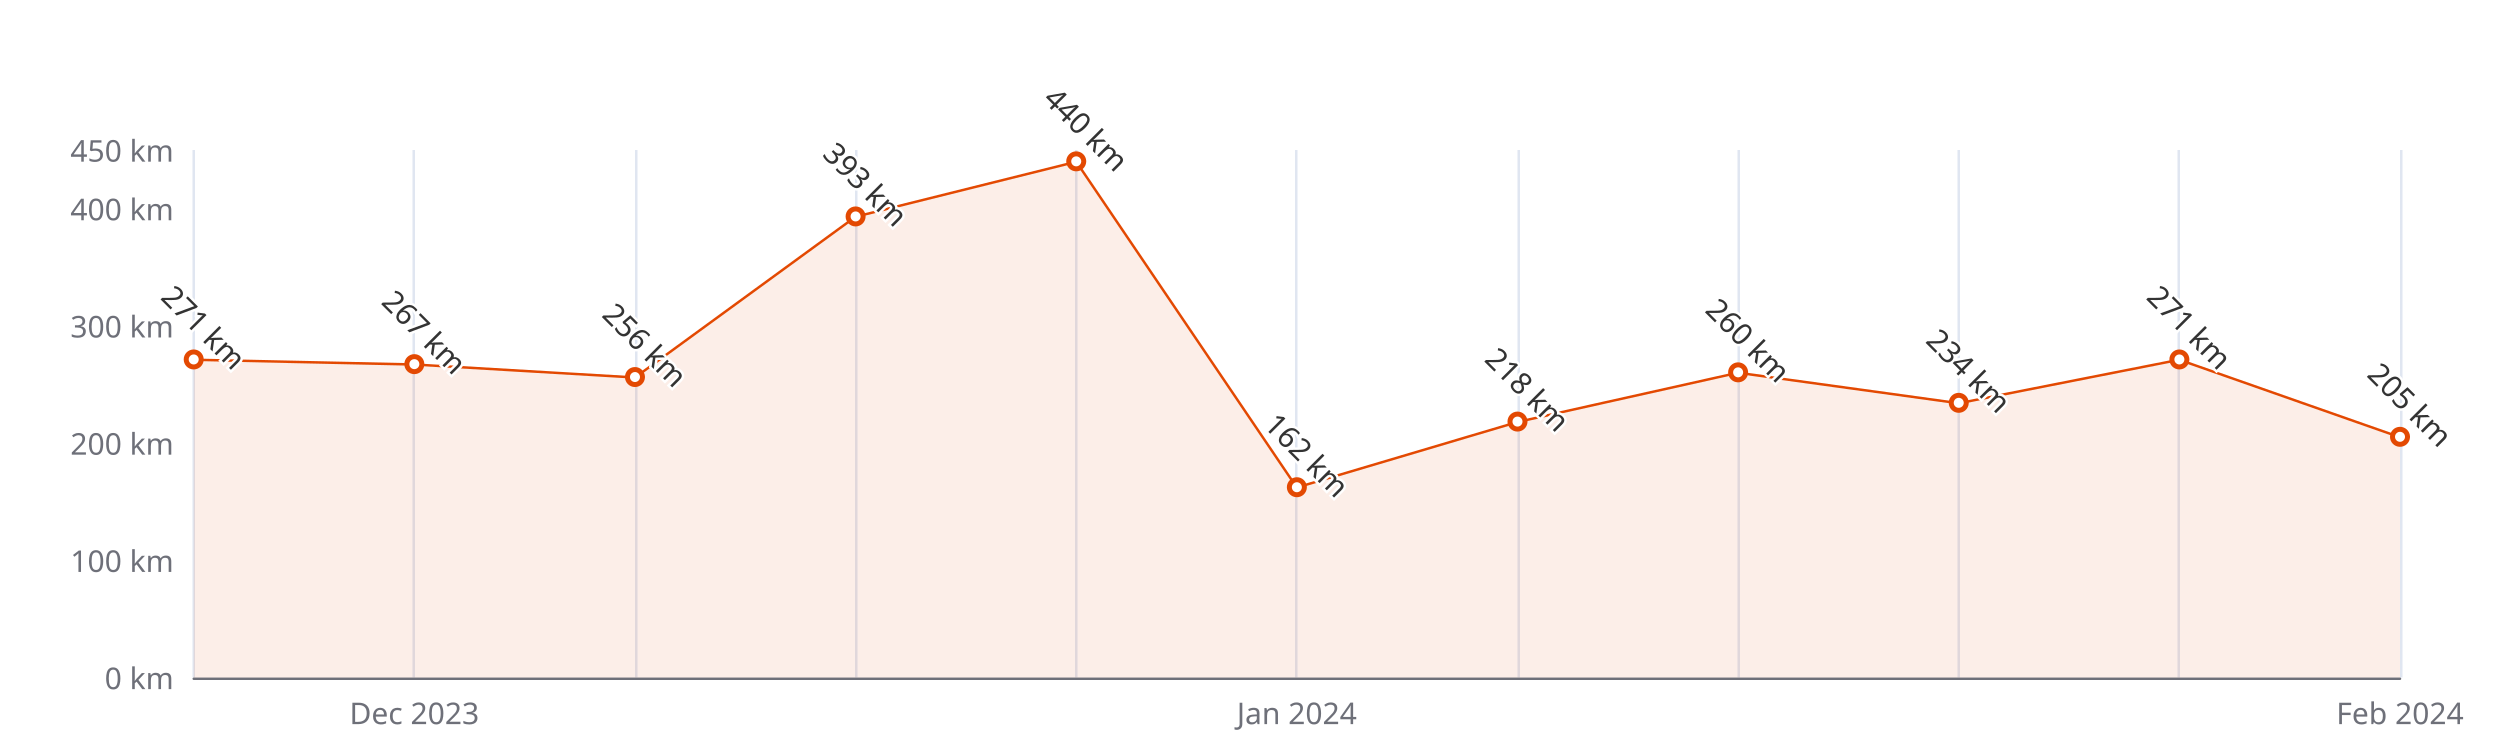
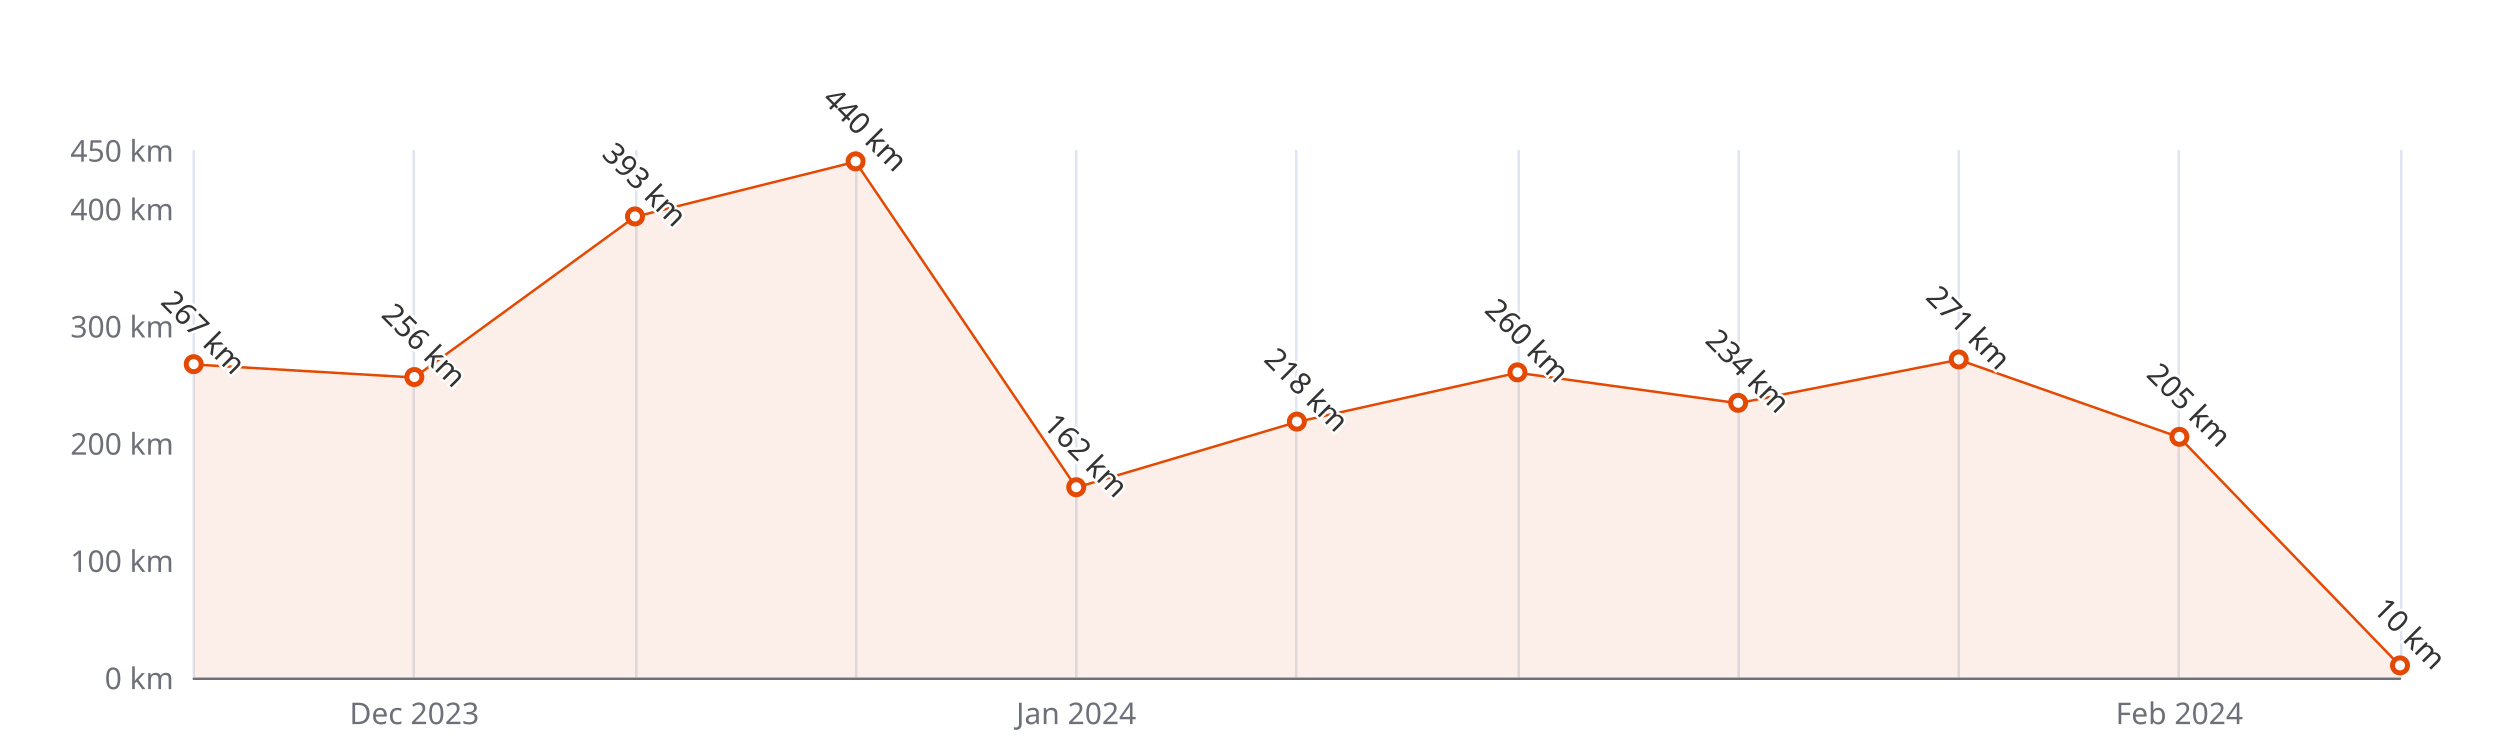
<svg xmlns="http://www.w3.org/2000/svg" width="1000" height="300" version="1.1" baseProfile="full" viewBox="0 0 1000 300">
  <rect width="1000" height="300" x="0" y="0" id="0" fill="#ffffff" />
  <path d="M77.5 60L77.5 271" fill="none" stroke="#E0E6F1" />
  <path d="M165.5 60L165.5 271" fill="none" stroke="#E0E6F1" />
  <path d="M254.5 60L254.5 271" fill="none" stroke="#E0E6F1" />
  <path d="M342.5 60L342.5 271" fill="none" stroke="#E0E6F1" />
  <path d="M430.5 60L430.5 271" fill="none" stroke="#E0E6F1" />
  <path d="M518.5 60L518.5 271" fill="none" stroke="#E0E6F1" />
  <path d="M607.5 60L607.5 271" fill="none" stroke="#E0E6F1" />
  <path d="M695.5 60L695.5 271" fill="none" stroke="#E0E6F1" />
  <path d="M783.5 60L783.5 271" fill="none" stroke="#E0E6F1" />
  <path d="M871.5 60L871.5 271" fill="none" stroke="#E0E6F1" />
  <path d="M960.5 60L960.5 271" fill="none" stroke="#E0E6F1" />
  <path d="M77.5 271.5L960 271.5" fill="none" stroke="#6E7079" stroke-linecap="round" />
  <text dominant-baseline="central" text-anchor="end" style="font-size:12px;font-family:sans-serif;" xml:space="preserve" transform="translate(69.48 271)" fill="#6E7079">0 km</text>
  <text dominant-baseline="central" text-anchor="end" style="font-size:12px;font-family:sans-serif;" xml:space="preserve" transform="translate(69.48 224.1111)" fill="#6E7079">100 km</text>
  <text dominant-baseline="central" text-anchor="end" style="font-size:12px;font-family:sans-serif;" xml:space="preserve" transform="translate(69.48 177.2222)" fill="#6E7079">200 km</text>
  <text dominant-baseline="central" text-anchor="end" style="font-size:12px;font-family:sans-serif;" xml:space="preserve" transform="translate(69.48 130.3333)" fill="#6E7079">300 km</text>
  <text dominant-baseline="central" text-anchor="end" style="font-size:12px;font-family:sans-serif;" xml:space="preserve" transform="translate(69.48 83.4444)" fill="#6E7079">400 km</text>
  <text dominant-baseline="central" text-anchor="end" style="font-size:12px;font-family:sans-serif;" xml:space="preserve" transform="translate(69.48 60)" fill="#6E7079">450 km</text>
  <text dominant-baseline="central" text-anchor="middle" style="font-size:12px;font-family:sans-serif;" xml:space="preserve" y="6" transform="translate(165.732 279)" fill="#6E7079">Dec 2023</text>
-   <text dominant-baseline="central" text-anchor="middle" style="font-size:12px;font-family:sans-serif;" xml:space="preserve" y="6" transform="translate(518.74 279)" fill="#6E7079">Jan 2024</text>
-   <text dominant-baseline="central" text-anchor="middle" style="font-size:12px;font-family:sans-serif;" xml:space="preserve" y="6" transform="translate(960 279)" fill="#6E7079">Feb 2024</text>
+   <text dominant-baseline="central" text-anchor="middle" style="font-size:12px;font-family:sans-serif;" xml:space="preserve" y="6" transform="translate(430.488 279)" fill="#6E7079">Jan 2024</text>
+   <text dominant-baseline="central" text-anchor="middle" style="font-size:12px;font-family:sans-serif;" xml:space="preserve" y="6" transform="translate(871.748 279)" fill="#6E7079">Feb 2024</text>
  <g clip-path="url(#zr5-c0)">
-     <path d="M77.5 143.9L165.7 145.8L254 151L342.2 86.7L430.5 64.7L518.7 195L607 168.8L695.2 149.1L783.5 161.3L871.7 143.9L960 174.9L960 271L871.7 271L783.5 271L695.2 271L607 271L518.7 271L430.5 271L342.2 271L254 271L165.7 271L77.5 271Z" fill="rgb(227,73,2)" fill-opacity="0.09" />
-     <path d="M77.5 143.9L165.7 145.8L254 151L342.2 86.7L430.5 64.7L518.7 195L607 168.8L695.2 149.1L783.5 161.3L871.7 143.9L960 174.9" fill="none" stroke="#E34902" stroke-linejoin="bevel" />
+     <path d="M77.5 145.8L165.7 151L254 86.7L342.2 64.7L430.5 195L518.7 168.8L607 149.1L695.2 161.3L783.5 143.9L871.7 174.9L960 266.3L960 271L871.7 271L783.5 271L695.2 271L607 271L518.7 271L430.5 271L342.2 271L254 271L165.7 271L77.5 271Z" fill="rgb(227,73,2)" fill-opacity="0.09" />
+     <path d="M77.5 145.8L165.7 151L254 86.7L342.2 64.7L430.5 195L518.7 168.8L607 149.1L695.2 161.3L783.5 143.9L871.7 174.9L960 266.3" fill="none" stroke="#E34902" stroke-linejoin="bevel" />
  </g>
-   <path d="M1 0A1 1 0 1 1 1 -0.1A1 1 0 0 1 1 0" transform="matrix(3,0,0,3,77.48,143.9311)" fill="#fff" stroke="#E34902" stroke-width="0.667" />
-   <path d="M1 0A1 1 0 1 1 1 -0.1A1 1 0 0 1 1 0" transform="matrix(3,0,0,3,165.732,145.8067)" fill="#fff" stroke="#E34902" stroke-width="0.667" />
-   <path d="M1 0A1 1 0 1 1 1 -0.1A1 1 0 0 1 1 0" transform="matrix(3,0,0,3,253.984,150.9644)" fill="#fff" stroke="#E34902" stroke-width="0.667" />
-   <path d="M1 0A1 1 0 1 1 1 -0.1A1 1 0 0 1 1 0" transform="matrix(3,0,0,3,342.236,86.7267)" fill="#fff" stroke="#E34902" stroke-width="0.667" />
-   <path d="M1 0A1 1 0 1 1 1 -0.1A1 1 0 0 1 1 0" transform="matrix(3,0,0,3,430.488,64.6889)" fill="#fff" stroke="#E34902" stroke-width="0.667" />
-   <path d="M1 0A1 1 0 1 1 1 -0.1A1 1 0 0 1 1 0" transform="matrix(3,0,0,3,518.74,195.04)" fill="#fff" stroke="#E34902" stroke-width="0.667" />
-   <path d="M1 0A1 1 0 1 1 1 -0.1A1 1 0 0 1 1 0" transform="matrix(3,0,0,3,606.992,168.7822)" fill="#fff" stroke="#E34902" stroke-width="0.667" />
-   <path d="M1 0A1 1 0 1 1 1 -0.1A1 1 0 0 1 1 0" transform="matrix(3,0,0,3,695.244,149.0889)" fill="#fff" stroke="#E34902" stroke-width="0.667" />
-   <path d="M1 0A1 1 0 1 1 1 -0.1A1 1 0 0 1 1 0" transform="matrix(3,0,0,3,783.496,161.28)" fill="#fff" stroke="#E34902" stroke-width="0.667" />
-   <path d="M1 0A1 1 0 1 1 1 -0.1A1 1 0 0 1 1 0" transform="matrix(3,0,0,3,871.748,143.9311)" fill="#fff" stroke="#E34902" stroke-width="0.667" />
-   <path d="M1 0A1 1 0 1 1 1 -0.1A1 1 0 0 1 1 0" transform="matrix(3,0,0,3,960,174.8778)" fill="#fff" stroke="#E34902" stroke-width="0.667" />
-   <text dominant-baseline="central" text-anchor="middle" style="font-size:12px;font-family:sans-serif;" xml:space="preserve" y="-6" transform="matrix(0.707,0.707,-0.707,0.707,77.48,134.9311)" fill="#333" stroke="rgb(255,255,255)" stroke-width="2" paint-order="stroke" stroke-miterlimit="2">271 km</text>
-   <text dominant-baseline="central" text-anchor="middle" style="font-size:12px;font-family:sans-serif;" xml:space="preserve" y="-6" transform="matrix(0.707,0.707,-0.707,0.707,165.732,136.8067)" fill="#333" stroke="rgb(255,255,255)" stroke-width="2" paint-order="stroke" stroke-miterlimit="2">267 km</text>
-   <text dominant-baseline="central" text-anchor="middle" style="font-size:12px;font-family:sans-serif;" xml:space="preserve" y="-6" transform="matrix(0.707,0.707,-0.707,0.707,253.984,141.9644)" fill="#333" stroke="rgb(255,255,255)" stroke-width="2" paint-order="stroke" stroke-miterlimit="2">256 km</text>
-   <text dominant-baseline="central" text-anchor="middle" style="font-size:12px;font-family:sans-serif;" xml:space="preserve" y="-6" transform="matrix(0.707,0.707,-0.707,0.707,342.236,77.7267)" fill="#333" stroke="rgb(255,255,255)" stroke-width="2" paint-order="stroke" stroke-miterlimit="2">393 km</text>
-   <text dominant-baseline="central" text-anchor="middle" style="font-size:12px;font-family:sans-serif;" xml:space="preserve" y="-6" transform="matrix(0.707,0.707,-0.707,0.707,430.488,55.6889)" fill="#333" stroke="rgb(255,255,255)" stroke-width="2" paint-order="stroke" stroke-miterlimit="2">440 km</text>
-   <text dominant-baseline="central" text-anchor="middle" style="font-size:12px;font-family:sans-serif;" xml:space="preserve" y="-6" transform="matrix(0.707,0.707,-0.707,0.707,518.74,186.04)" fill="#333" stroke="rgb(255,255,255)" stroke-width="2" paint-order="stroke" stroke-miterlimit="2">162 km</text>
-   <text dominant-baseline="central" text-anchor="middle" style="font-size:12px;font-family:sans-serif;" xml:space="preserve" y="-6" transform="matrix(0.707,0.707,-0.707,0.707,606.992,159.7822)" fill="#333" stroke="rgb(255,255,255)" stroke-width="2" paint-order="stroke" stroke-miterlimit="2">218 km</text>
-   <text dominant-baseline="central" text-anchor="middle" style="font-size:12px;font-family:sans-serif;" xml:space="preserve" y="-6" transform="matrix(0.707,0.707,-0.707,0.707,695.244,140.0889)" fill="#333" stroke="rgb(255,255,255)" stroke-width="2" paint-order="stroke" stroke-miterlimit="2">260 km</text>
-   <text dominant-baseline="central" text-anchor="middle" style="font-size:12px;font-family:sans-serif;" xml:space="preserve" y="-6" transform="matrix(0.707,0.707,-0.707,0.707,783.496,152.28)" fill="#333" stroke="rgb(255,255,255)" stroke-width="2" paint-order="stroke" stroke-miterlimit="2">234 km</text>
-   <text dominant-baseline="central" text-anchor="middle" style="font-size:12px;font-family:sans-serif;" xml:space="preserve" y="-6" transform="matrix(0.707,0.707,-0.707,0.707,871.748,134.9311)" fill="#333" stroke="rgb(255,255,255)" stroke-width="2" paint-order="stroke" stroke-miterlimit="2">271 km</text>
-   <text dominant-baseline="central" text-anchor="middle" style="font-size:12px;font-family:sans-serif;" xml:space="preserve" y="-6" transform="matrix(0.707,0.707,-0.707,0.707,960,165.8778)" fill="#333" stroke="rgb(255,255,255)" stroke-width="2" paint-order="stroke" stroke-miterlimit="2">205 km</text>
+   <path d="M1 0A1 1 0 1 1 1 -0.1A1 1 0 0 1 1 0" transform="matrix(3,0,0,3,77.48,145.8067)" fill="#fff" stroke="#E34902" stroke-width="0.667" />
+   <path d="M1 0A1 1 0 1 1 1 -0.1A1 1 0 0 1 1 0" transform="matrix(3,0,0,3,165.732,150.9644)" fill="#fff" stroke="#E34902" stroke-width="0.667" />
+   <path d="M1 0A1 1 0 1 1 1 -0.1A1 1 0 0 1 1 0" transform="matrix(3,0,0,3,253.984,86.7267)" fill="#fff" stroke="#E34902" stroke-width="0.667" />
+   <path d="M1 0A1 1 0 1 1 1 -0.1A1 1 0 0 1 1 0" transform="matrix(3,0,0,3,342.236,64.6889)" fill="#fff" stroke="#E34902" stroke-width="0.667" />
+   <path d="M1 0A1 1 0 1 1 1 -0.1A1 1 0 0 1 1 0" transform="matrix(3,0,0,3,430.488,195.04)" fill="#fff" stroke="#E34902" stroke-width="0.667" />
+   <path d="M1 0A1 1 0 1 1 1 -0.1A1 1 0 0 1 1 0" transform="matrix(3,0,0,3,518.74,168.7822)" fill="#fff" stroke="#E34902" stroke-width="0.667" />
+   <path d="M1 0A1 1 0 1 1 1 -0.1A1 1 0 0 1 1 0" transform="matrix(3,0,0,3,606.992,149.0889)" fill="#fff" stroke="#E34902" stroke-width="0.667" />
+   <path d="M1 0A1 1 0 1 1 1 -0.1A1 1 0 0 1 1 0" transform="matrix(3,0,0,3,695.244,161.28)" fill="#fff" stroke="#E34902" stroke-width="0.667" />
+   <path d="M1 0A1 1 0 1 1 1 -0.1A1 1 0 0 1 1 0" transform="matrix(3,0,0,3,783.496,143.9311)" fill="#fff" stroke="#E34902" stroke-width="0.667" />
+   <path d="M1 0A1 1 0 1 1 1 -0.1A1 1 0 0 1 1 0" transform="matrix(3,0,0,3,871.748,174.8778)" fill="#fff" stroke="#E34902" stroke-width="0.667" />
+   <path d="M1 0A1 1 0 1 1 1 -0.1A1 1 0 0 1 1 0" transform="matrix(3,0,0,3,960,266.3111)" fill="#fff" stroke="#E34902" stroke-width="0.667" />
+   <text dominant-baseline="central" text-anchor="middle" style="font-size:12px;font-family:sans-serif;" xml:space="preserve" y="-6" transform="matrix(0.707,0.707,-0.707,0.707,77.48,136.8067)" fill="#333" stroke="rgb(255,255,255)" stroke-width="2" paint-order="stroke" stroke-miterlimit="2">267 km</text>
+   <text dominant-baseline="central" text-anchor="middle" style="font-size:12px;font-family:sans-serif;" xml:space="preserve" y="-6" transform="matrix(0.707,0.707,-0.707,0.707,165.732,141.9644)" fill="#333" stroke="rgb(255,255,255)" stroke-width="2" paint-order="stroke" stroke-miterlimit="2">256 km</text>
+   <text dominant-baseline="central" text-anchor="middle" style="font-size:12px;font-family:sans-serif;" xml:space="preserve" y="-6" transform="matrix(0.707,0.707,-0.707,0.707,253.984,77.7267)" fill="#333" stroke="rgb(255,255,255)" stroke-width="2" paint-order="stroke" stroke-miterlimit="2">393 km</text>
+   <text dominant-baseline="central" text-anchor="middle" style="font-size:12px;font-family:sans-serif;" xml:space="preserve" y="-6" transform="matrix(0.707,0.707,-0.707,0.707,342.236,55.6889)" fill="#333" stroke="rgb(255,255,255)" stroke-width="2" paint-order="stroke" stroke-miterlimit="2">440 km</text>
+   <text dominant-baseline="central" text-anchor="middle" style="font-size:12px;font-family:sans-serif;" xml:space="preserve" y="-6" transform="matrix(0.707,0.707,-0.707,0.707,430.488,186.04)" fill="#333" stroke="rgb(255,255,255)" stroke-width="2" paint-order="stroke" stroke-miterlimit="2">162 km</text>
+   <text dominant-baseline="central" text-anchor="middle" style="font-size:12px;font-family:sans-serif;" xml:space="preserve" y="-6" transform="matrix(0.707,0.707,-0.707,0.707,518.74,159.7822)" fill="#333" stroke="rgb(255,255,255)" stroke-width="2" paint-order="stroke" stroke-miterlimit="2">218 km</text>
+   <text dominant-baseline="central" text-anchor="middle" style="font-size:12px;font-family:sans-serif;" xml:space="preserve" y="-6" transform="matrix(0.707,0.707,-0.707,0.707,606.992,140.0889)" fill="#333" stroke="rgb(255,255,255)" stroke-width="2" paint-order="stroke" stroke-miterlimit="2">260 km</text>
+   <text dominant-baseline="central" text-anchor="middle" style="font-size:12px;font-family:sans-serif;" xml:space="preserve" y="-6" transform="matrix(0.707,0.707,-0.707,0.707,695.244,152.28)" fill="#333" stroke="rgb(255,255,255)" stroke-width="2" paint-order="stroke" stroke-miterlimit="2">234 km</text>
+   <text dominant-baseline="central" text-anchor="middle" style="font-size:12px;font-family:sans-serif;" xml:space="preserve" y="-6" transform="matrix(0.707,0.707,-0.707,0.707,783.496,134.9311)" fill="#333" stroke="rgb(255,255,255)" stroke-width="2" paint-order="stroke" stroke-miterlimit="2">271 km</text>
+   <text dominant-baseline="central" text-anchor="middle" style="font-size:12px;font-family:sans-serif;" xml:space="preserve" y="-6" transform="matrix(0.707,0.707,-0.707,0.707,871.748,165.8778)" fill="#333" stroke="rgb(255,255,255)" stroke-width="2" paint-order="stroke" stroke-miterlimit="2">205 km</text>
+   <text dominant-baseline="central" text-anchor="middle" style="font-size:12px;font-family:sans-serif;" xml:space="preserve" y="-6" transform="matrix(0.707,0.707,-0.707,0.707,960,257.3111)" fill="#333" stroke="rgb(255,255,255)" stroke-width="2" paint-order="stroke" stroke-miterlimit="2">10 km</text>
  <defs>
    <clipPath id="zr5-c0">
      <path d="M76 59.5l884 0l0 212l-884 0Z" fill="#000" />
    </clipPath>
  </defs>
</svg>
